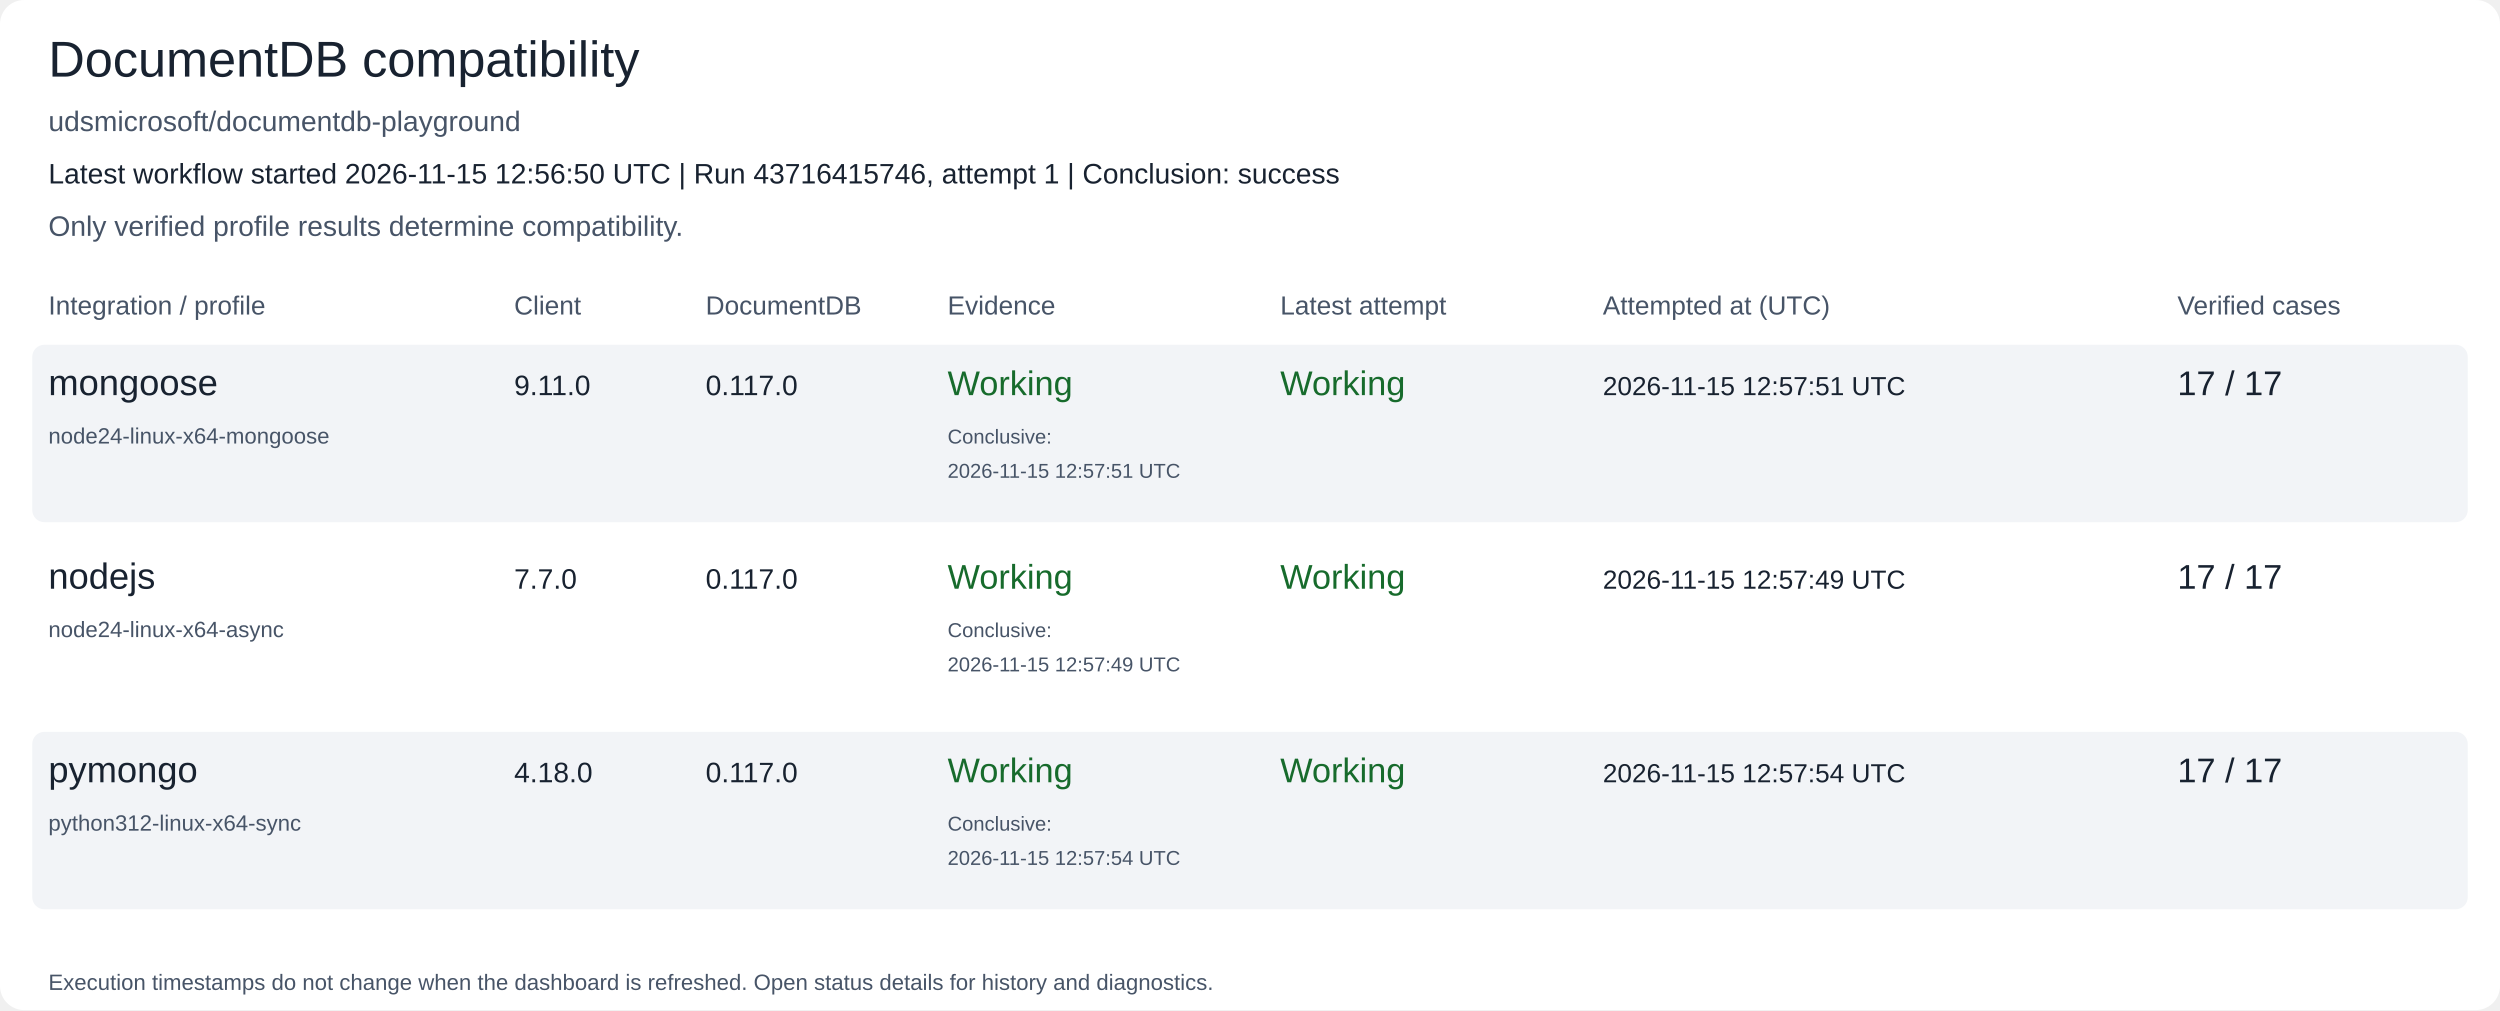
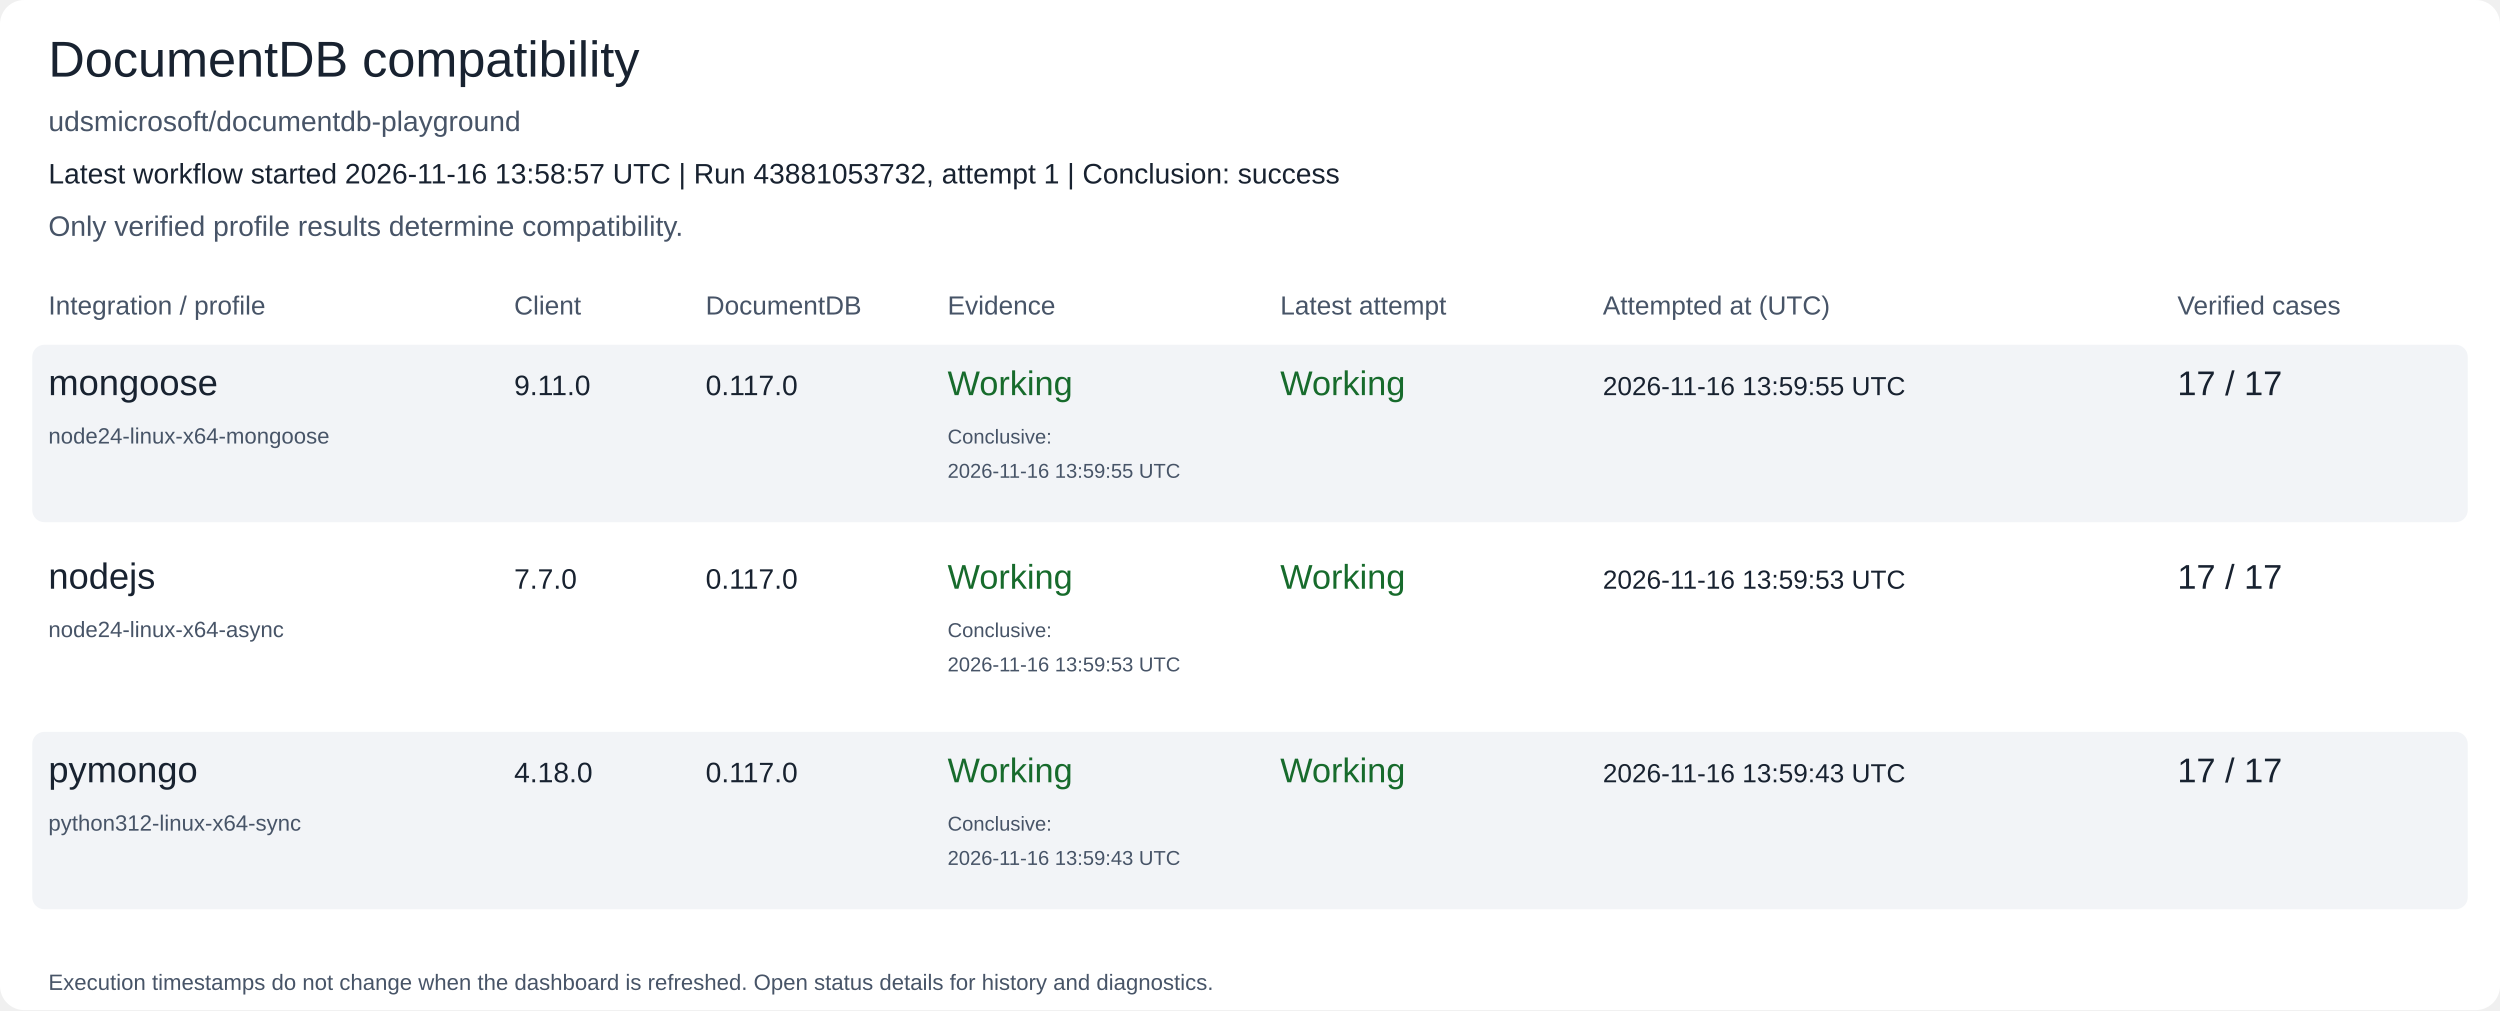
<svg xmlns="http://www.w3.org/2000/svg" width="1240" height="501" viewBox="0 0 1240 501" role="img" aria-labelledby="title description">
  <rect width="1240" height="501" rx="12" fill="#ffffff" />
  <text x="24" y="38" font-family="Arial, Helvetica, sans-serif" font-size="25" fill="#182230">DocumentDB compatibility</text>
  <text x="24" y="65" font-family="Arial, Helvetica, sans-serif" font-size="14" fill="#475467">udsmicrosoft/documentdb-playground</text>
-   <text x="24" y="91" font-family="Arial, Helvetica, sans-serif" font-size="14" fill="#182230">Latest workflow started 2026-11-15 12:56:50 UTC | Run 43716415746, attempt 1 | Conclusion: success</text>
+   <text x="24" y="91" font-family="Arial, Helvetica, sans-serif" font-size="14" fill="#182230">Latest workflow started 2026-11-16 13:58:57 UTC | Run 43881053732, attempt 1 | Conclusion: success</text>
  <text x="24" y="117" font-family="Arial, Helvetica, sans-serif" font-size="14" fill="#475467">Only verified profile results determine compatibility.</text>
  <text x="24" y="156" font-family="Arial, Helvetica, sans-serif" font-size="13" fill="#475467">Integration / profile</text>
  <text x="255" y="156" font-family="Arial, Helvetica, sans-serif" font-size="13" fill="#475467">Client</text>
  <text x="350" y="156" font-family="Arial, Helvetica, sans-serif" font-size="13" fill="#475467">DocumentDB</text>
  <text x="470" y="156" font-family="Arial, Helvetica, sans-serif" font-size="13" fill="#475467">Evidence</text>
  <text x="635" y="156" font-family="Arial, Helvetica, sans-serif" font-size="13" fill="#475467">Latest attempt</text>
  <text x="795" y="156" font-family="Arial, Helvetica, sans-serif" font-size="13" fill="#475467">Attempted at (UTC)</text>
  <text x="1080" y="156" font-family="Arial, Helvetica, sans-serif" font-size="13" fill="#475467">Verified cases</text>
  <rect x="16" y="171" width="1208" height="88" rx="6" fill="#f2f4f7" />
  <text x="24" y="196" font-family="Arial, Helvetica, sans-serif" font-size="18" fill="#182230">mongoose</text>
  <text x="24" y="220" font-family="Arial, Helvetica, sans-serif" font-size="11" fill="#475467">node24-linux-x64-mongoose</text>
  <text x="255" y="196" font-family="Arial, Helvetica, sans-serif" font-size="14" fill="#182230">9.11.0</text>
  <text x="350" y="196" font-family="Arial, Helvetica, sans-serif" font-size="14" fill="#182230">0.117.0</text>
  <text x="470" y="196" font-family="Arial, Helvetica, sans-serif" font-size="17" fill="#176b2c">Working</text>
  <text x="470" y="220" font-family="Arial, Helvetica, sans-serif" font-size="10" fill="#475467">Conclusive:</text>
-   <text x="470" y="237" font-family="Arial, Helvetica, sans-serif" font-size="10" fill="#475467">2026-11-15 12:57:51 UTC</text>
+   <text x="470" y="237" font-family="Arial, Helvetica, sans-serif" font-size="10" fill="#475467">2026-11-16 13:59:55 UTC</text>
  <text x="635" y="196" font-family="Arial, Helvetica, sans-serif" font-size="17" fill="#176b2c">Working</text>
-   <text x="795" y="196" font-family="Arial, Helvetica, sans-serif" font-size="13" fill="#182230">2026-11-15 12:57:51 UTC</text>
+   <text x="795" y="196" font-family="Arial, Helvetica, sans-serif" font-size="13" fill="#182230">2026-11-16 13:59:55 UTC</text>
  <text x="1080" y="196" font-family="Arial, Helvetica, sans-serif" font-size="17" fill="#182230">17 / 17</text>
  <rect x="16" y="267" width="1208" height="88" rx="6" fill="#ffffff" />
  <text x="24" y="292" font-family="Arial, Helvetica, sans-serif" font-size="18" fill="#182230">nodejs</text>
  <text x="24" y="316" font-family="Arial, Helvetica, sans-serif" font-size="11" fill="#475467">node24-linux-x64-async</text>
  <text x="255" y="292" font-family="Arial, Helvetica, sans-serif" font-size="14" fill="#182230">7.7.0</text>
  <text x="350" y="292" font-family="Arial, Helvetica, sans-serif" font-size="14" fill="#182230">0.117.0</text>
  <text x="470" y="292" font-family="Arial, Helvetica, sans-serif" font-size="17" fill="#176b2c">Working</text>
  <text x="470" y="316" font-family="Arial, Helvetica, sans-serif" font-size="10" fill="#475467">Conclusive:</text>
-   <text x="470" y="333" font-family="Arial, Helvetica, sans-serif" font-size="10" fill="#475467">2026-11-15 12:57:49 UTC</text>
+   <text x="470" y="333" font-family="Arial, Helvetica, sans-serif" font-size="10" fill="#475467">2026-11-16 13:59:53 UTC</text>
  <text x="635" y="292" font-family="Arial, Helvetica, sans-serif" font-size="17" fill="#176b2c">Working</text>
-   <text x="795" y="292" font-family="Arial, Helvetica, sans-serif" font-size="13" fill="#182230">2026-11-15 12:57:49 UTC</text>
+   <text x="795" y="292" font-family="Arial, Helvetica, sans-serif" font-size="13" fill="#182230">2026-11-16 13:59:53 UTC</text>
  <text x="1080" y="292" font-family="Arial, Helvetica, sans-serif" font-size="17" fill="#182230">17 / 17</text>
  <rect x="16" y="363" width="1208" height="88" rx="6" fill="#f2f4f7" />
  <text x="24" y="388" font-family="Arial, Helvetica, sans-serif" font-size="18" fill="#182230">pymongo</text>
  <text x="24" y="412" font-family="Arial, Helvetica, sans-serif" font-size="11" fill="#475467">python312-linux-x64-sync</text>
  <text x="255" y="388" font-family="Arial, Helvetica, sans-serif" font-size="14" fill="#182230">4.18.0</text>
  <text x="350" y="388" font-family="Arial, Helvetica, sans-serif" font-size="14" fill="#182230">0.117.0</text>
  <text x="470" y="388" font-family="Arial, Helvetica, sans-serif" font-size="17" fill="#176b2c">Working</text>
  <text x="470" y="412" font-family="Arial, Helvetica, sans-serif" font-size="10" fill="#475467">Conclusive:</text>
-   <text x="470" y="429" font-family="Arial, Helvetica, sans-serif" font-size="10" fill="#475467">2026-11-15 12:57:54 UTC</text>
+   <text x="470" y="429" font-family="Arial, Helvetica, sans-serif" font-size="10" fill="#475467">2026-11-16 13:59:43 UTC</text>
  <text x="635" y="388" font-family="Arial, Helvetica, sans-serif" font-size="17" fill="#176b2c">Working</text>
-   <text x="795" y="388" font-family="Arial, Helvetica, sans-serif" font-size="13" fill="#182230">2026-11-15 12:57:54 UTC</text>
+   <text x="795" y="388" font-family="Arial, Helvetica, sans-serif" font-size="13" fill="#182230">2026-11-16 13:59:43 UTC</text>
  <text x="1080" y="388" font-family="Arial, Helvetica, sans-serif" font-size="17" fill="#182230">17 / 17</text>
  <text x="24" y="491" font-family="Arial, Helvetica, sans-serif" font-size="11" fill="#475467">Execution timestamps do not change when the dashboard is refreshed. Open status details for history and diagnostics.</text>
</svg>
